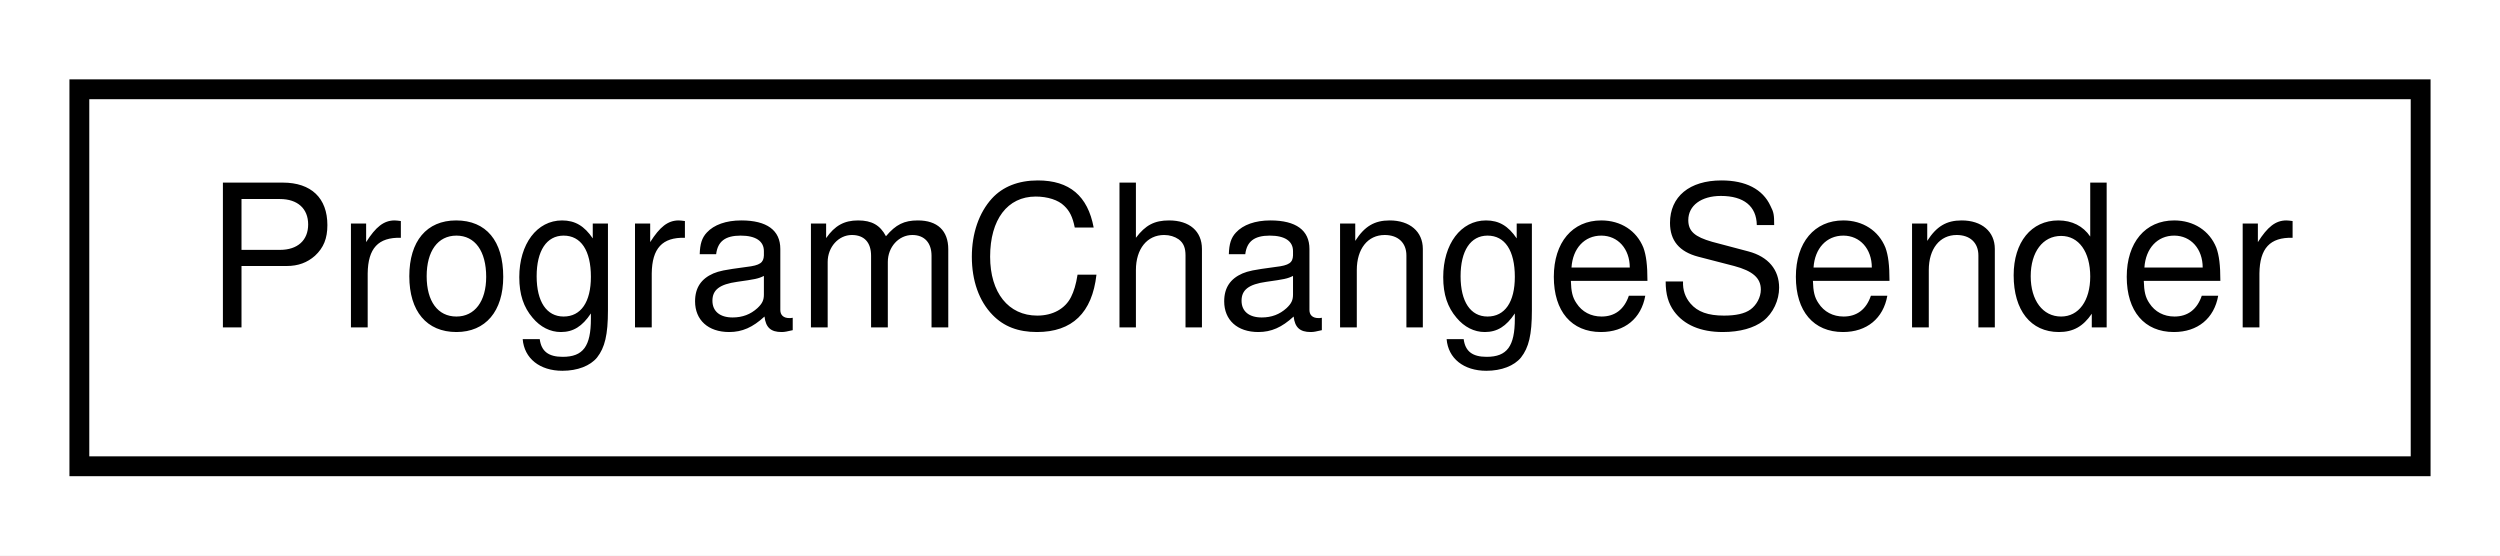
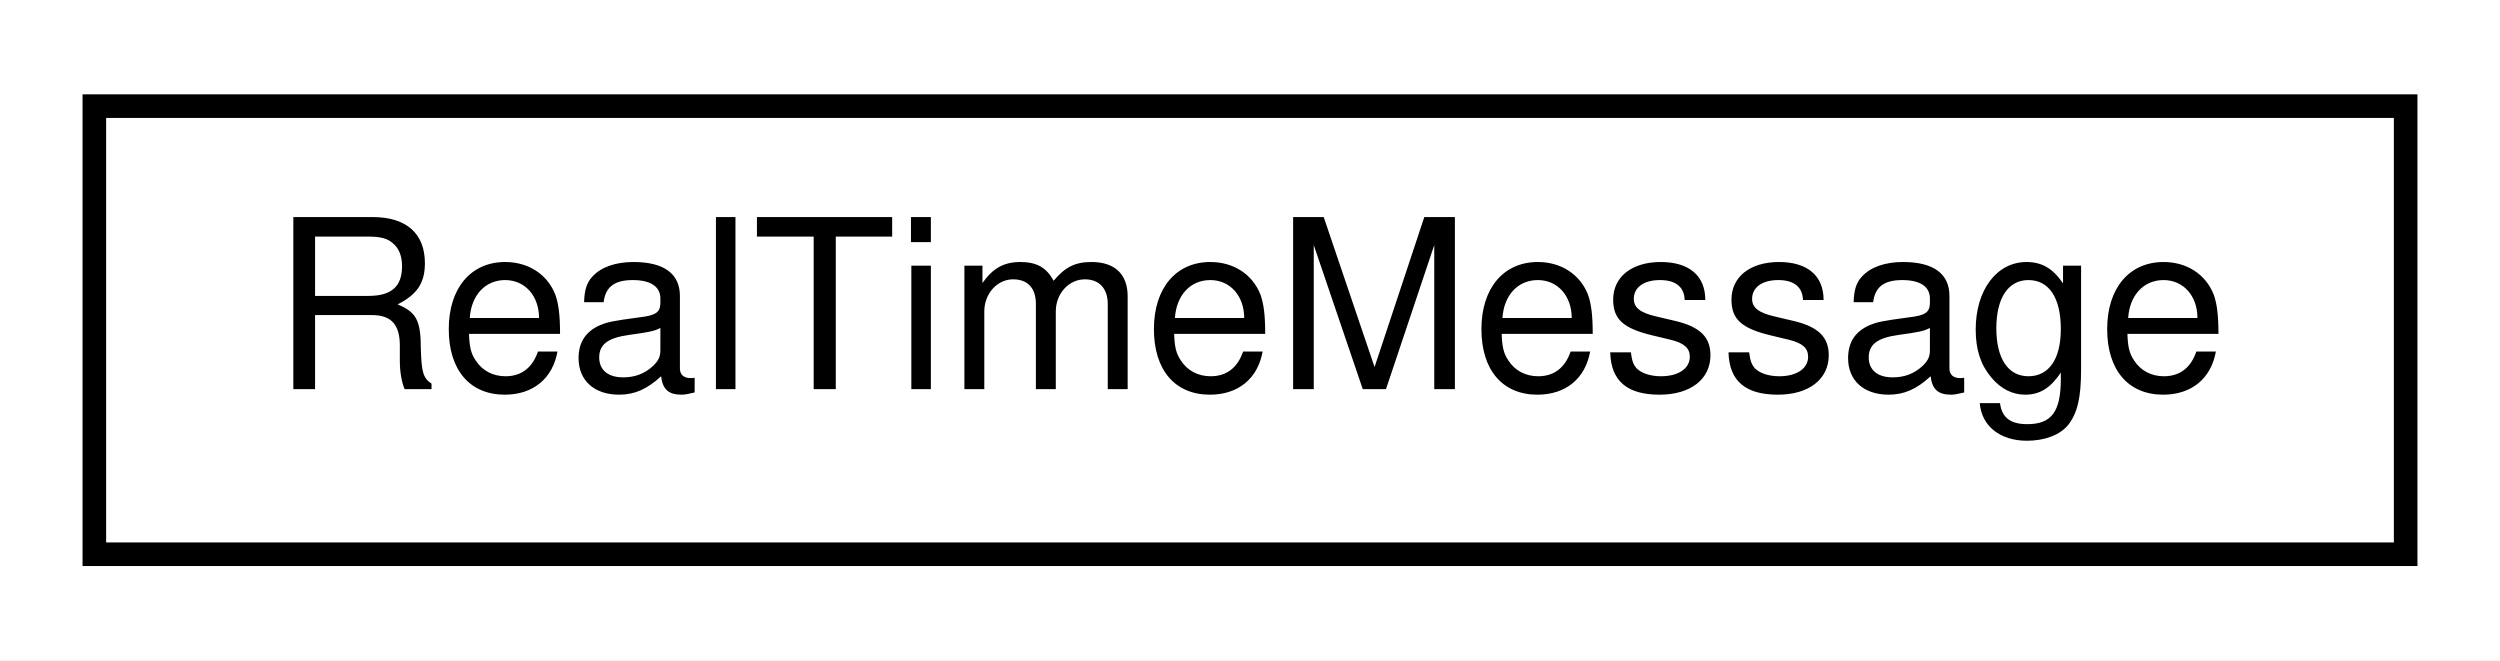
- <svg xmlns="http://www.w3.org/2000/svg" xmlns:xlink="http://www.w3.org/1999/xlink" width="126pt" height="28pt" viewBox="0.00 0.00 126.00 28.00">
+ <svg xmlns="http://www.w3.org/2000/svg" xmlns:xlink="http://www.w3.org/1999/xlink" width="106pt" height="28pt" viewBox="0.00 0.00 106.00 28.00">
  <g id="graph0" class="graph" transform="scale(1 1) rotate(0) translate(4 24)">
-     <polygon fill="white" stroke="none" points="-4,4 -4,-24 122,-24 122,4 -4,4" />
+     <polygon fill="white" stroke="none" points="-4,4 -4,-24 102,-24 102,4 -4,4" />
    <g id="node1" class="node">
      <g id="a_node1">
-         <a xlink:href="db/d8b/classProgramChangeSender.html" target="_top" xlink:title=" ">
-           <polygon fill="white" stroke="black" points="0,-0.5 0,-19.5 118,-19.5 118,-0.5 0,-0.5" />
-           <text text-anchor="middle" x="59" y="-7.5" font-family="Helvetica,sans-Serif" font-size="10.00">ProgramChangeSender</text>
+         <a xlink:href="d6/d99/structRealTimeMessage.html" target="_top" xlink:title=" ">
+           <polygon fill="white" stroke="black" points="-7.10543e-15,-0.5 -7.10543e-15,-19.5 98,-19.5 98,-0.5 -7.10543e-15,-0.5" />
+           <text text-anchor="middle" x="49" y="-7.5" font-family="Helvetica,sans-Serif" font-size="10.00">RealTimeMessage</text>
        </a>
      </g>
    </g>
  </g>
</svg>
